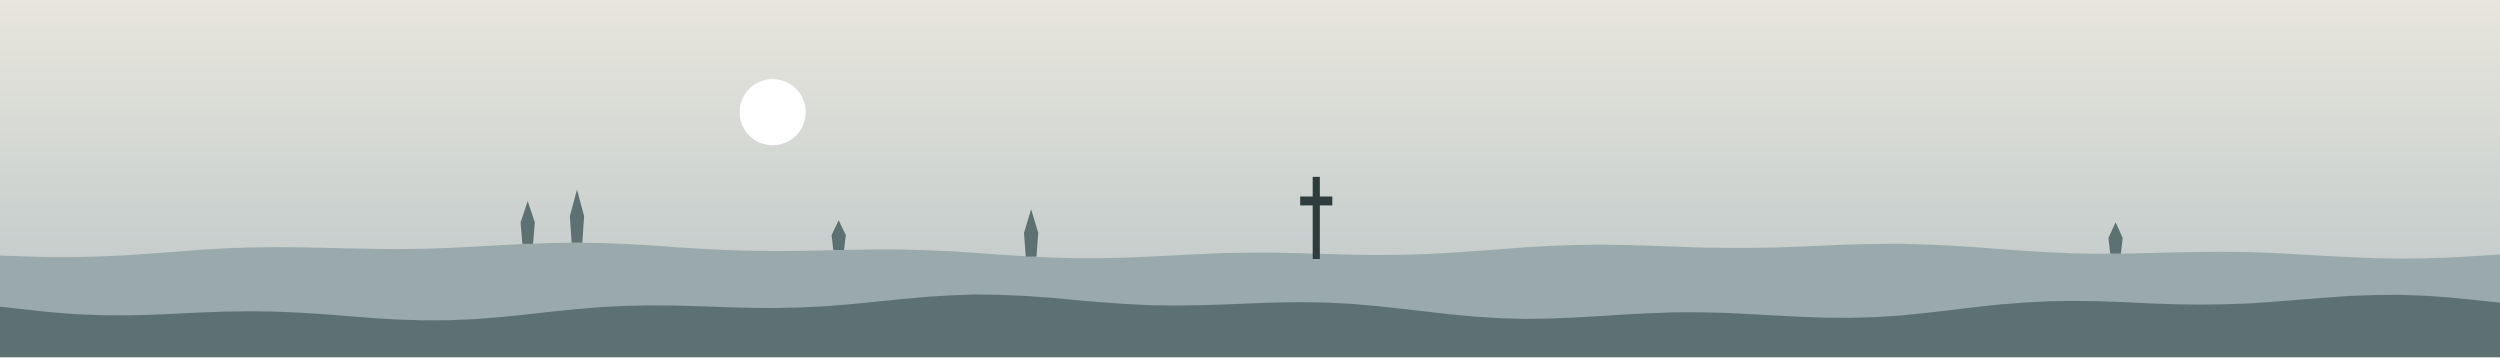
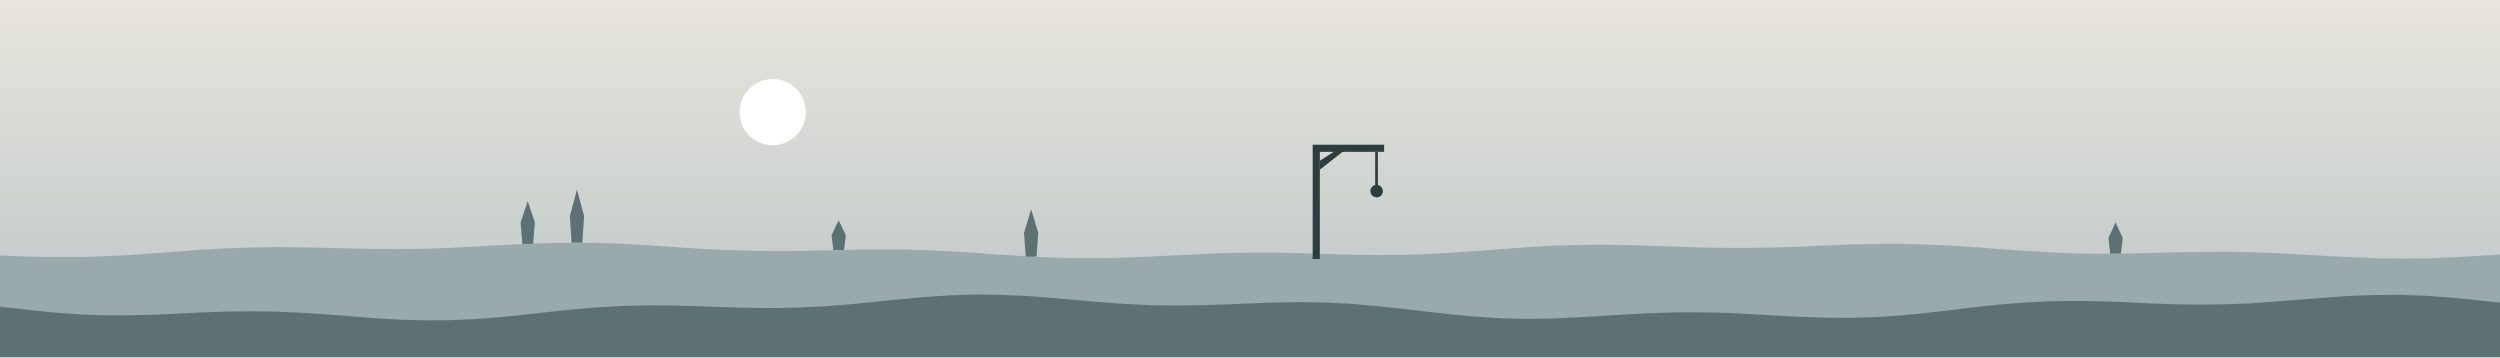
<svg xmlns="http://www.w3.org/2000/svg" viewBox="0 0 1400 200" width="1400" height="200">
  <defs>
    <linearGradient id="cielo" x1="0" y1="0" x2="0" y2="1">
      <stop offset="0" stop-color="#E8E6DD" />
      <stop offset="1" stop-color="#B9C4C6" />
    </linearGradient>
  </defs>
  <rect width="1400" height="200" fill="url(#cielo)" />
  <circle cx="432.69" cy="62.807" r="18.527" fill="#FFFFFF" />
  <polygon points="0,143.1 14,143.6 28,144 42,144 56,143.6 70,143 84,142 98,141 112,139.9 126,139.1 140,138.6 154,138.4 168,138.5 182,138.8 196,139.1 210,139.4 224,139.5 238,139.3 252,138.8 266,138.1 280,137.3 294,136.6 308,136.1 322,135.9 336,136.1 350,136.6 364,137.4 378,138.4 392,139.3 406,140 420,140.4 434,140.6 448,140.5 462,140.2 476,139.9 490,139.7 504,139.7 518,140.1 532,140.7 546,141.6 560,142.6 574,143.5 588,144.2 602,144.6 616,144.6 630,144.3 644,143.7 658,143 672,142.3 686,141.7 700,141.5 714,141.5 728,141.8 742,142.2 756,142.6 770,142.8 784,142.7 798,142.3 812,141.6 826,140.6 840,139.6 854,138.5 868,137.7 882,137.2 896,137 910,137.2 924,137.6 938,138.1 952,138.6 966,138.8 980,138.8 994,138.6 1008,138.1 1022,137.5 1036,136.9 1050,136.6 1064,136.5 1078,136.9 1092,137.5 1106,138.4 1120,139.5 1134,140.5 1148,141.3 1162,141.9 1176,142.1 1190,142 1204,141.7 1218,141.3 1232,141.1 1246,141 1260,141.2 1274,141.7 1288,142.5 1302,143.3 1316,144 1330,144.6 1344,144.8 1358,144.7 1372,144.2 1386,143.4 1400,142.5 1400,200 0,200" fill="#9AA9AB" />
  <polygon points="0,171.7 14,173.3 28,174.8 42,175.9 56,176.5 70,176.6 84,176.3 98,175.7 112,175 126,174.5 140,174.3 154,174.5 168,175.1 182,176 196,177.1 210,178.2 224,179 238,179.4 252,179.3 266,178.7 280,177.6 294,176.2 308,174.6 322,173.2 336,172 350,171.3 364,171 378,171.1 392,171.5 406,172 420,172.4 434,172.5 448,172.2 462,171.5 476,170.4 490,169 504,167.6 518,166.3 532,165.4 546,164.9 560,165.1 574,165.7 588,166.7 602,168 616,169.2 630,170.2 644,170.9 658,171.1 672,170.9 686,170.5 700,169.9 714,169.4 728,169.2 742,169.4 756,170.1 770,171.3 784,172.8 798,174.4 812,176 826,177.3 840,178.2 854,178.6 868,178.4 882,177.8 896,177 910,176.1 924,175.4 938,174.9 952,174.9 966,175.2 980,175.9 994,176.7 1008,177.4 1022,177.9 1036,178 1050,177.6 1064,176.7 1078,175.3 1092,173.7 1106,172 1120,170.5 1134,169.4 1148,168.7 1162,168.5 1176,168.7 1190,169.2 1204,169.9 1218,170.4 1232,170.6 1246,170.4 1260,169.9 1274,168.9 1288,167.8 1302,166.7 1316,165.7 1330,165.2 1344,165.1 1358,165.6 1372,166.6 1386,168 1400,169.5 1400,200 0,200" fill="#5E7172" />
  <polygon points="292.524,136.548 291.524,124.581 295.524,112.614 299.524,124.581 298.524,136.548" fill="#5E7172" />
  <polygon points="466.664,139.986 465.664,131.669 469.664,123.352 473.664,131.669 472.664,139.986" fill="#5E7172" />
  <polygon points="1181.72,142.05 1180.72,133.271 1184.72,124.491 1188.72,133.271 1187.72,142.05" fill="#5E7172" />
  <polygon points="320.112,135.908 319.112,121.041 323.112,106.174 327.112,121.041 326.112,135.908" fill="#5E7172" />
  <polygon points="574.429,143.716 573.429,130.44 577.429,117.164 581.429,130.44 580.429,143.716" fill="#5E7172" />
-   <polygon points="735.105,145.037 735.105,115.037 728.105,115.037 728.105,110.037 735.105,110.037 735.105,99.037 739.105,99.037 739.105,110.037 746.105,110.037 746.105,115.037 739.105,115.037 739.105,145.037" fill="#2F3C3D" />
+   <polygon points="735.105,145.037 735.105,81.037 775.105,81.037 775.105,85.037 739.105,85.037 739.105,145.037" fill="#2F3C3D" />
+   <polygon points="739.105,95.037 753.105,84.037 753.105,81.037 739.105,90.037" fill="#2F3C3D" />
+   <polygon points="770.105,85.037 770.105,105.037 771.605,105.037 771.605,85.037" fill="#2F3C3D" />
+   <circle cx="770.905" cy="107.037" r="3.5" fill="#2F3C3D" />
</svg>
